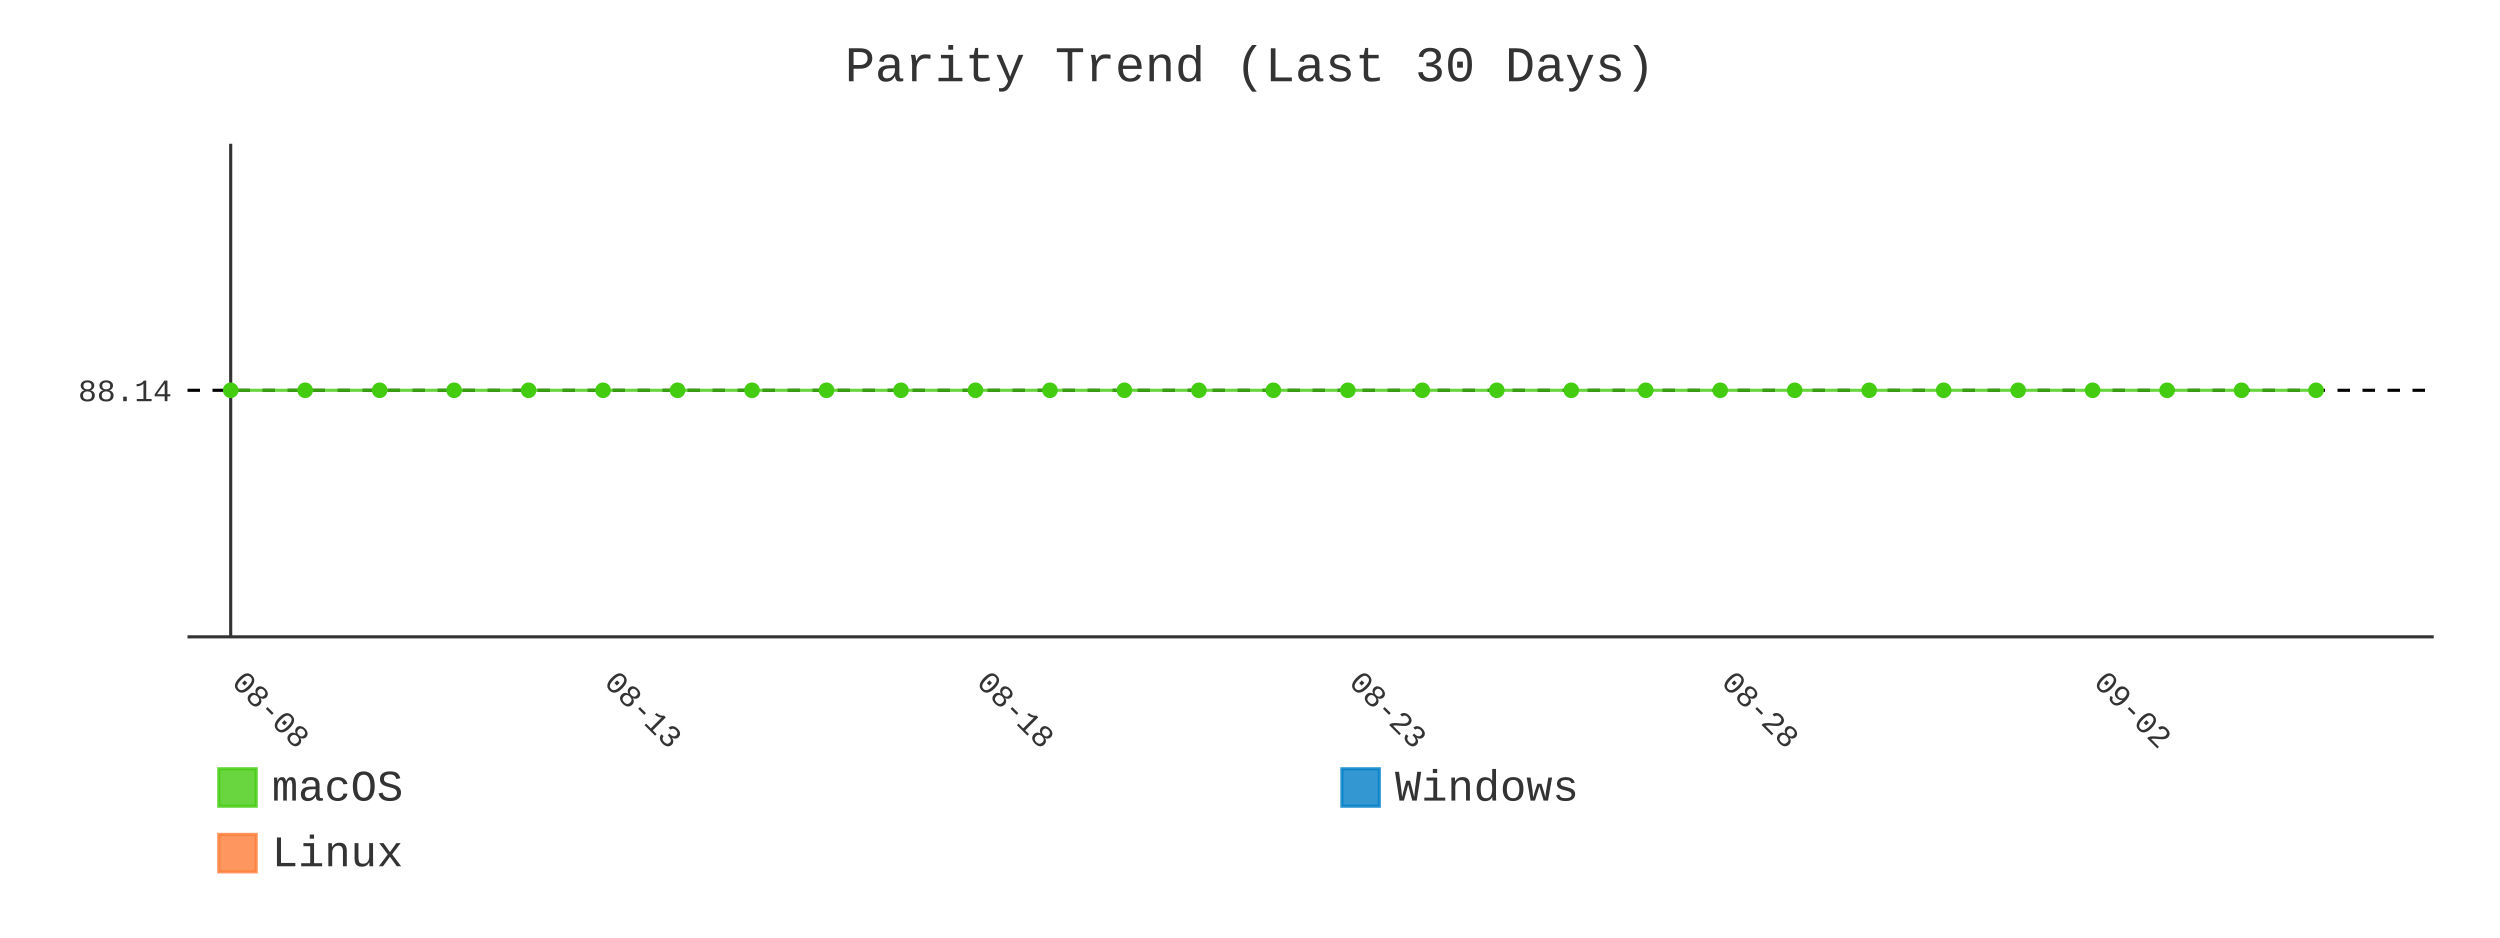
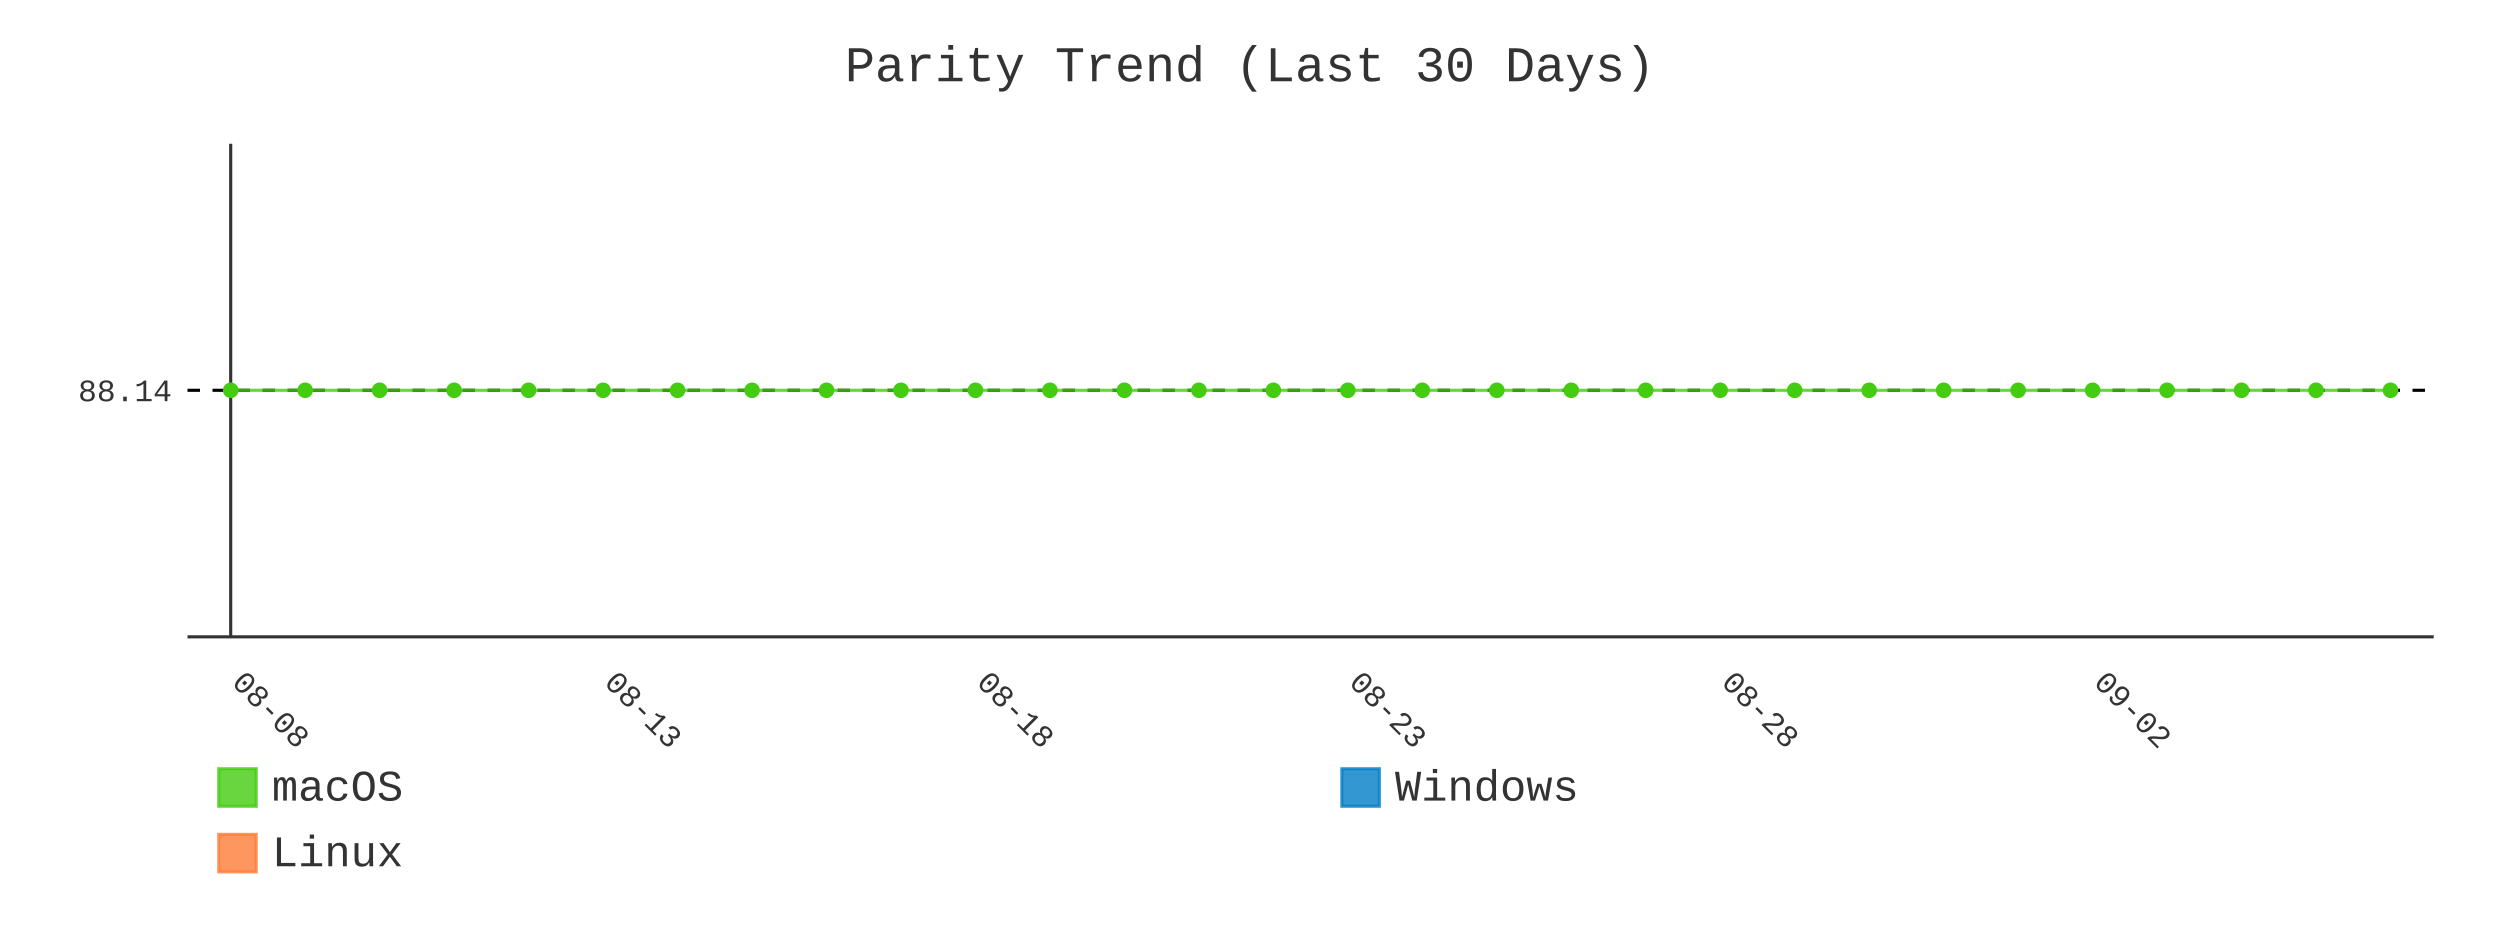
- <svg xmlns="http://www.w3.org/2000/svg" id="chart-da1e38c1-d492-4a71-90f4-884d3b2aef5c" class="pygal-chart" viewBox="0 0 800 300">
+ <svg xmlns="http://www.w3.org/2000/svg" id="chart-b8c8d844-1359-4414-b132-7f1775c5f720" class="pygal-chart" viewBox="0 0 800 300">
  <defs>
-     <style type="text/css">#chart-da1e38c1-d492-4a71-90f4-884d3b2aef5c{-webkit-user-select:none;-webkit-font-smoothing:antialiased;font-family:Consolas,"Liberation Mono",Menlo,Courier,monospace}#chart-da1e38c1-d492-4a71-90f4-884d3b2aef5c .title{font-family:Consolas,"Liberation Mono",Menlo,Courier,monospace;font-size:16px}#chart-da1e38c1-d492-4a71-90f4-884d3b2aef5c .legends .legend text{font-family:Consolas,"Liberation Mono",Menlo,Courier,monospace;font-size:14px}#chart-da1e38c1-d492-4a71-90f4-884d3b2aef5c .axis text{font-family:Consolas,"Liberation Mono",Menlo,Courier,monospace;font-size:10px}#chart-da1e38c1-d492-4a71-90f4-884d3b2aef5c .axis text.major{font-family:Consolas,"Liberation Mono",Menlo,Courier,monospace;font-size:10px}#chart-da1e38c1-d492-4a71-90f4-884d3b2aef5c .text-overlay text.value{font-family:Consolas,"Liberation Mono",Menlo,Courier,monospace;font-size:16px}#chart-da1e38c1-d492-4a71-90f4-884d3b2aef5c .text-overlay text.label{font-family:Consolas,"Liberation Mono",Menlo,Courier,monospace;font-size:10px}#chart-da1e38c1-d492-4a71-90f4-884d3b2aef5c .tooltip{font-family:Consolas,"Liberation Mono",Menlo,Courier,monospace;font-size:14px}#chart-da1e38c1-d492-4a71-90f4-884d3b2aef5c text.no_data{font-family:Consolas,"Liberation Mono",Menlo,Courier,monospace;font-size:64px}
- #chart-da1e38c1-d492-4a71-90f4-884d3b2aef5c{background-color:transparent}#chart-da1e38c1-d492-4a71-90f4-884d3b2aef5c path,#chart-da1e38c1-d492-4a71-90f4-884d3b2aef5c line,#chart-da1e38c1-d492-4a71-90f4-884d3b2aef5c rect,#chart-da1e38c1-d492-4a71-90f4-884d3b2aef5c circle{-webkit-transition:400ms;-moz-transition:400ms;transition:400ms}#chart-da1e38c1-d492-4a71-90f4-884d3b2aef5c .graph &gt; .background{fill:transparent}#chart-da1e38c1-d492-4a71-90f4-884d3b2aef5c .plot &gt; .background{fill:transparent}#chart-da1e38c1-d492-4a71-90f4-884d3b2aef5c .graph{fill:#333}#chart-da1e38c1-d492-4a71-90f4-884d3b2aef5c text.no_data{fill:#333}#chart-da1e38c1-d492-4a71-90f4-884d3b2aef5c .title{fill:#333}#chart-da1e38c1-d492-4a71-90f4-884d3b2aef5c .legends .legend text{fill:#333}#chart-da1e38c1-d492-4a71-90f4-884d3b2aef5c .legends .legend:hover text{fill:#333}#chart-da1e38c1-d492-4a71-90f4-884d3b2aef5c .axis .line{stroke:#333}#chart-da1e38c1-d492-4a71-90f4-884d3b2aef5c .axis .guide.line{stroke:#666}#chart-da1e38c1-d492-4a71-90f4-884d3b2aef5c .axis .major.line{stroke:#333}#chart-da1e38c1-d492-4a71-90f4-884d3b2aef5c .axis text.major{fill:#333}#chart-da1e38c1-d492-4a71-90f4-884d3b2aef5c .axis.y .guides:hover .guide.line,#chart-da1e38c1-d492-4a71-90f4-884d3b2aef5c .line-graph .axis.x .guides:hover .guide.line,#chart-da1e38c1-d492-4a71-90f4-884d3b2aef5c .stackedline-graph .axis.x .guides:hover .guide.line,#chart-da1e38c1-d492-4a71-90f4-884d3b2aef5c .xy-graph .axis.x .guides:hover .guide.line{stroke:#333}#chart-da1e38c1-d492-4a71-90f4-884d3b2aef5c .axis .guides:hover text{fill:#333}#chart-da1e38c1-d492-4a71-90f4-884d3b2aef5c .reactive{fill-opacity:.8;stroke-opacity:.8;stroke-width:1}#chart-da1e38c1-d492-4a71-90f4-884d3b2aef5c .ci{stroke:#333}#chart-da1e38c1-d492-4a71-90f4-884d3b2aef5c .reactive.active,#chart-da1e38c1-d492-4a71-90f4-884d3b2aef5c .active .reactive{fill-opacity:.9;stroke-opacity:.9;stroke-width:4}#chart-da1e38c1-d492-4a71-90f4-884d3b2aef5c .ci .reactive.active{stroke-width:1.5}#chart-da1e38c1-d492-4a71-90f4-884d3b2aef5c .series text{fill:#333}#chart-da1e38c1-d492-4a71-90f4-884d3b2aef5c .tooltip rect{fill:transparent;stroke:#333;-webkit-transition:opacity 400ms;-moz-transition:opacity 400ms;transition:opacity 400ms}#chart-da1e38c1-d492-4a71-90f4-884d3b2aef5c .tooltip .label{fill:#333}#chart-da1e38c1-d492-4a71-90f4-884d3b2aef5c .tooltip .label{fill:#333}#chart-da1e38c1-d492-4a71-90f4-884d3b2aef5c .tooltip .legend{font-size:.8em;fill:#666}#chart-da1e38c1-d492-4a71-90f4-884d3b2aef5c .tooltip .x_label{font-size:.6em;fill:#333}#chart-da1e38c1-d492-4a71-90f4-884d3b2aef5c .tooltip .xlink{font-size:.5em;text-decoration:underline}#chart-da1e38c1-d492-4a71-90f4-884d3b2aef5c .tooltip .value{font-size:1.5em}#chart-da1e38c1-d492-4a71-90f4-884d3b2aef5c .bound{font-size:.5em}#chart-da1e38c1-d492-4a71-90f4-884d3b2aef5c .max-value{font-size:.75em;fill:#666}#chart-da1e38c1-d492-4a71-90f4-884d3b2aef5c .map-element{fill:transparent;stroke:#666 !important}#chart-da1e38c1-d492-4a71-90f4-884d3b2aef5c .map-element .reactive{fill-opacity:inherit;stroke-opacity:inherit}#chart-da1e38c1-d492-4a71-90f4-884d3b2aef5c .color-0,#chart-da1e38c1-d492-4a71-90f4-884d3b2aef5c .color-0 a:visited{stroke:#4c1;fill:#4c1}#chart-da1e38c1-d492-4a71-90f4-884d3b2aef5c .color-1,#chart-da1e38c1-d492-4a71-90f4-884d3b2aef5c .color-1 a:visited{stroke:#007ec6;fill:#007ec6}#chart-da1e38c1-d492-4a71-90f4-884d3b2aef5c .color-2,#chart-da1e38c1-d492-4a71-90f4-884d3b2aef5c .color-2 a:visited{stroke:#fe7d37;fill:#fe7d37}#chart-da1e38c1-d492-4a71-90f4-884d3b2aef5c .text-overlay .color-0 text{fill:black}#chart-da1e38c1-d492-4a71-90f4-884d3b2aef5c .text-overlay .color-1 text{fill:black}#chart-da1e38c1-d492-4a71-90f4-884d3b2aef5c .text-overlay .color-2 text{fill:black}#chart-da1e38c1-d492-4a71-90f4-884d3b2aef5c .series{stroke-width:2}#chart-da1e38c1-d492-4a71-90f4-884d3b2aef5c .series.serie-0{stroke-width:2}#chart-da1e38c1-d492-4a71-90f4-884d3b2aef5c .series.serie-1{stroke-width:2}#chart-da1e38c1-d492-4a71-90f4-884d3b2aef5c .series.serie-2{stroke-width:2}
- #chart-da1e38c1-d492-4a71-90f4-884d3b2aef5c text.no_data{text-anchor:middle}#chart-da1e38c1-d492-4a71-90f4-884d3b2aef5c .guide.line{fill:none}#chart-da1e38c1-d492-4a71-90f4-884d3b2aef5c .centered{text-anchor:middle}#chart-da1e38c1-d492-4a71-90f4-884d3b2aef5c .title{text-anchor:middle}#chart-da1e38c1-d492-4a71-90f4-884d3b2aef5c .legends .legend text{fill-opacity:1}#chart-da1e38c1-d492-4a71-90f4-884d3b2aef5c .axis.x text{text-anchor:middle}#chart-da1e38c1-d492-4a71-90f4-884d3b2aef5c .axis.x:not(.web) text[transform]{text-anchor:start}#chart-da1e38c1-d492-4a71-90f4-884d3b2aef5c .axis.x:not(.web) text[transform].backwards{text-anchor:end}#chart-da1e38c1-d492-4a71-90f4-884d3b2aef5c .axis.y text{text-anchor:end}#chart-da1e38c1-d492-4a71-90f4-884d3b2aef5c .axis.y text[transform].backwards{text-anchor:start}#chart-da1e38c1-d492-4a71-90f4-884d3b2aef5c .axis.y2 text{text-anchor:start}#chart-da1e38c1-d492-4a71-90f4-884d3b2aef5c .axis.y2 text[transform].backwards{text-anchor:end}#chart-da1e38c1-d492-4a71-90f4-884d3b2aef5c .axis .guide.line{stroke-dasharray:4,4;stroke:black}#chart-da1e38c1-d492-4a71-90f4-884d3b2aef5c .axis .major.guide.line{stroke-dasharray:6,6;stroke:black}#chart-da1e38c1-d492-4a71-90f4-884d3b2aef5c .horizontal .axis.y .guide.line,#chart-da1e38c1-d492-4a71-90f4-884d3b2aef5c .horizontal .axis.y2 .guide.line,#chart-da1e38c1-d492-4a71-90f4-884d3b2aef5c .vertical .axis.x .guide.line{opacity:0}#chart-da1e38c1-d492-4a71-90f4-884d3b2aef5c .horizontal .axis.always_show .guide.line,#chart-da1e38c1-d492-4a71-90f4-884d3b2aef5c .vertical .axis.always_show .guide.line{opacity:1 !important}#chart-da1e38c1-d492-4a71-90f4-884d3b2aef5c .axis.y .guides:hover .guide.line,#chart-da1e38c1-d492-4a71-90f4-884d3b2aef5c .axis.y2 .guides:hover .guide.line,#chart-da1e38c1-d492-4a71-90f4-884d3b2aef5c .axis.x .guides:hover .guide.line{opacity:1}#chart-da1e38c1-d492-4a71-90f4-884d3b2aef5c .axis .guides:hover text{opacity:1}#chart-da1e38c1-d492-4a71-90f4-884d3b2aef5c .nofill{fill:none}#chart-da1e38c1-d492-4a71-90f4-884d3b2aef5c .subtle-fill{fill-opacity:.2}#chart-da1e38c1-d492-4a71-90f4-884d3b2aef5c .dot{stroke-width:1px;fill-opacity:1;stroke-opacity:1}#chart-da1e38c1-d492-4a71-90f4-884d3b2aef5c .dot.active{stroke-width:5px}#chart-da1e38c1-d492-4a71-90f4-884d3b2aef5c .dot.negative{fill:transparent}#chart-da1e38c1-d492-4a71-90f4-884d3b2aef5c text,#chart-da1e38c1-d492-4a71-90f4-884d3b2aef5c tspan{stroke:none !important}#chart-da1e38c1-d492-4a71-90f4-884d3b2aef5c .series text.active{opacity:1}#chart-da1e38c1-d492-4a71-90f4-884d3b2aef5c .tooltip rect{fill-opacity:.95;stroke-width:.5}#chart-da1e38c1-d492-4a71-90f4-884d3b2aef5c .tooltip text{fill-opacity:1}#chart-da1e38c1-d492-4a71-90f4-884d3b2aef5c .showable{visibility:hidden}#chart-da1e38c1-d492-4a71-90f4-884d3b2aef5c .showable.shown{visibility:visible}#chart-da1e38c1-d492-4a71-90f4-884d3b2aef5c .gauge-background{fill:rgba(229,229,229,1);stroke:none}#chart-da1e38c1-d492-4a71-90f4-884d3b2aef5c .bg-lines{stroke:transparent;stroke-width:2px}</style>
+     <style type="text/css">#chart-b8c8d844-1359-4414-b132-7f1775c5f720{-webkit-user-select:none;-webkit-font-smoothing:antialiased;font-family:Consolas,"Liberation Mono",Menlo,Courier,monospace}#chart-b8c8d844-1359-4414-b132-7f1775c5f720 .title{font-family:Consolas,"Liberation Mono",Menlo,Courier,monospace;font-size:16px}#chart-b8c8d844-1359-4414-b132-7f1775c5f720 .legends .legend text{font-family:Consolas,"Liberation Mono",Menlo,Courier,monospace;font-size:14px}#chart-b8c8d844-1359-4414-b132-7f1775c5f720 .axis text{font-family:Consolas,"Liberation Mono",Menlo,Courier,monospace;font-size:10px}#chart-b8c8d844-1359-4414-b132-7f1775c5f720 .axis text.major{font-family:Consolas,"Liberation Mono",Menlo,Courier,monospace;font-size:10px}#chart-b8c8d844-1359-4414-b132-7f1775c5f720 .text-overlay text.value{font-family:Consolas,"Liberation Mono",Menlo,Courier,monospace;font-size:16px}#chart-b8c8d844-1359-4414-b132-7f1775c5f720 .text-overlay text.label{font-family:Consolas,"Liberation Mono",Menlo,Courier,monospace;font-size:10px}#chart-b8c8d844-1359-4414-b132-7f1775c5f720 .tooltip{font-family:Consolas,"Liberation Mono",Menlo,Courier,monospace;font-size:14px}#chart-b8c8d844-1359-4414-b132-7f1775c5f720 text.no_data{font-family:Consolas,"Liberation Mono",Menlo,Courier,monospace;font-size:64px}
+ #chart-b8c8d844-1359-4414-b132-7f1775c5f720{background-color:transparent}#chart-b8c8d844-1359-4414-b132-7f1775c5f720 path,#chart-b8c8d844-1359-4414-b132-7f1775c5f720 line,#chart-b8c8d844-1359-4414-b132-7f1775c5f720 rect,#chart-b8c8d844-1359-4414-b132-7f1775c5f720 circle{-webkit-transition:400ms;-moz-transition:400ms;transition:400ms}#chart-b8c8d844-1359-4414-b132-7f1775c5f720 .graph &gt; .background{fill:transparent}#chart-b8c8d844-1359-4414-b132-7f1775c5f720 .plot &gt; .background{fill:transparent}#chart-b8c8d844-1359-4414-b132-7f1775c5f720 .graph{fill:#333}#chart-b8c8d844-1359-4414-b132-7f1775c5f720 text.no_data{fill:#333}#chart-b8c8d844-1359-4414-b132-7f1775c5f720 .title{fill:#333}#chart-b8c8d844-1359-4414-b132-7f1775c5f720 .legends .legend text{fill:#333}#chart-b8c8d844-1359-4414-b132-7f1775c5f720 .legends .legend:hover text{fill:#333}#chart-b8c8d844-1359-4414-b132-7f1775c5f720 .axis .line{stroke:#333}#chart-b8c8d844-1359-4414-b132-7f1775c5f720 .axis .guide.line{stroke:#666}#chart-b8c8d844-1359-4414-b132-7f1775c5f720 .axis .major.line{stroke:#333}#chart-b8c8d844-1359-4414-b132-7f1775c5f720 .axis text.major{fill:#333}#chart-b8c8d844-1359-4414-b132-7f1775c5f720 .axis.y .guides:hover .guide.line,#chart-b8c8d844-1359-4414-b132-7f1775c5f720 .line-graph .axis.x .guides:hover .guide.line,#chart-b8c8d844-1359-4414-b132-7f1775c5f720 .stackedline-graph .axis.x .guides:hover .guide.line,#chart-b8c8d844-1359-4414-b132-7f1775c5f720 .xy-graph .axis.x .guides:hover .guide.line{stroke:#333}#chart-b8c8d844-1359-4414-b132-7f1775c5f720 .axis .guides:hover text{fill:#333}#chart-b8c8d844-1359-4414-b132-7f1775c5f720 .reactive{fill-opacity:.8;stroke-opacity:.8;stroke-width:1}#chart-b8c8d844-1359-4414-b132-7f1775c5f720 .ci{stroke:#333}#chart-b8c8d844-1359-4414-b132-7f1775c5f720 .reactive.active,#chart-b8c8d844-1359-4414-b132-7f1775c5f720 .active .reactive{fill-opacity:.9;stroke-opacity:.9;stroke-width:4}#chart-b8c8d844-1359-4414-b132-7f1775c5f720 .ci .reactive.active{stroke-width:1.5}#chart-b8c8d844-1359-4414-b132-7f1775c5f720 .series text{fill:#333}#chart-b8c8d844-1359-4414-b132-7f1775c5f720 .tooltip rect{fill:transparent;stroke:#333;-webkit-transition:opacity 400ms;-moz-transition:opacity 400ms;transition:opacity 400ms}#chart-b8c8d844-1359-4414-b132-7f1775c5f720 .tooltip .label{fill:#333}#chart-b8c8d844-1359-4414-b132-7f1775c5f720 .tooltip .label{fill:#333}#chart-b8c8d844-1359-4414-b132-7f1775c5f720 .tooltip .legend{font-size:.8em;fill:#666}#chart-b8c8d844-1359-4414-b132-7f1775c5f720 .tooltip .x_label{font-size:.6em;fill:#333}#chart-b8c8d844-1359-4414-b132-7f1775c5f720 .tooltip .xlink{font-size:.5em;text-decoration:underline}#chart-b8c8d844-1359-4414-b132-7f1775c5f720 .tooltip .value{font-size:1.5em}#chart-b8c8d844-1359-4414-b132-7f1775c5f720 .bound{font-size:.5em}#chart-b8c8d844-1359-4414-b132-7f1775c5f720 .max-value{font-size:.75em;fill:#666}#chart-b8c8d844-1359-4414-b132-7f1775c5f720 .map-element{fill:transparent;stroke:#666 !important}#chart-b8c8d844-1359-4414-b132-7f1775c5f720 .map-element .reactive{fill-opacity:inherit;stroke-opacity:inherit}#chart-b8c8d844-1359-4414-b132-7f1775c5f720 .color-0,#chart-b8c8d844-1359-4414-b132-7f1775c5f720 .color-0 a:visited{stroke:#4c1;fill:#4c1}#chart-b8c8d844-1359-4414-b132-7f1775c5f720 .color-1,#chart-b8c8d844-1359-4414-b132-7f1775c5f720 .color-1 a:visited{stroke:#007ec6;fill:#007ec6}#chart-b8c8d844-1359-4414-b132-7f1775c5f720 .color-2,#chart-b8c8d844-1359-4414-b132-7f1775c5f720 .color-2 a:visited{stroke:#fe7d37;fill:#fe7d37}#chart-b8c8d844-1359-4414-b132-7f1775c5f720 .text-overlay .color-0 text{fill:black}#chart-b8c8d844-1359-4414-b132-7f1775c5f720 .text-overlay .color-1 text{fill:black}#chart-b8c8d844-1359-4414-b132-7f1775c5f720 .text-overlay .color-2 text{fill:black}#chart-b8c8d844-1359-4414-b132-7f1775c5f720 .series{stroke-width:2}#chart-b8c8d844-1359-4414-b132-7f1775c5f720 .series.serie-0{stroke-width:2}#chart-b8c8d844-1359-4414-b132-7f1775c5f720 .series.serie-1{stroke-width:2}#chart-b8c8d844-1359-4414-b132-7f1775c5f720 .series.serie-2{stroke-width:2}
+ #chart-b8c8d844-1359-4414-b132-7f1775c5f720 text.no_data{text-anchor:middle}#chart-b8c8d844-1359-4414-b132-7f1775c5f720 .guide.line{fill:none}#chart-b8c8d844-1359-4414-b132-7f1775c5f720 .centered{text-anchor:middle}#chart-b8c8d844-1359-4414-b132-7f1775c5f720 .title{text-anchor:middle}#chart-b8c8d844-1359-4414-b132-7f1775c5f720 .legends .legend text{fill-opacity:1}#chart-b8c8d844-1359-4414-b132-7f1775c5f720 .axis.x text{text-anchor:middle}#chart-b8c8d844-1359-4414-b132-7f1775c5f720 .axis.x:not(.web) text[transform]{text-anchor:start}#chart-b8c8d844-1359-4414-b132-7f1775c5f720 .axis.x:not(.web) text[transform].backwards{text-anchor:end}#chart-b8c8d844-1359-4414-b132-7f1775c5f720 .axis.y text{text-anchor:end}#chart-b8c8d844-1359-4414-b132-7f1775c5f720 .axis.y text[transform].backwards{text-anchor:start}#chart-b8c8d844-1359-4414-b132-7f1775c5f720 .axis.y2 text{text-anchor:start}#chart-b8c8d844-1359-4414-b132-7f1775c5f720 .axis.y2 text[transform].backwards{text-anchor:end}#chart-b8c8d844-1359-4414-b132-7f1775c5f720 .axis .guide.line{stroke-dasharray:4,4;stroke:black}#chart-b8c8d844-1359-4414-b132-7f1775c5f720 .axis .major.guide.line{stroke-dasharray:6,6;stroke:black}#chart-b8c8d844-1359-4414-b132-7f1775c5f720 .horizontal .axis.y .guide.line,#chart-b8c8d844-1359-4414-b132-7f1775c5f720 .horizontal .axis.y2 .guide.line,#chart-b8c8d844-1359-4414-b132-7f1775c5f720 .vertical .axis.x .guide.line{opacity:0}#chart-b8c8d844-1359-4414-b132-7f1775c5f720 .horizontal .axis.always_show .guide.line,#chart-b8c8d844-1359-4414-b132-7f1775c5f720 .vertical .axis.always_show .guide.line{opacity:1 !important}#chart-b8c8d844-1359-4414-b132-7f1775c5f720 .axis.y .guides:hover .guide.line,#chart-b8c8d844-1359-4414-b132-7f1775c5f720 .axis.y2 .guides:hover .guide.line,#chart-b8c8d844-1359-4414-b132-7f1775c5f720 .axis.x .guides:hover .guide.line{opacity:1}#chart-b8c8d844-1359-4414-b132-7f1775c5f720 .axis .guides:hover text{opacity:1}#chart-b8c8d844-1359-4414-b132-7f1775c5f720 .nofill{fill:none}#chart-b8c8d844-1359-4414-b132-7f1775c5f720 .subtle-fill{fill-opacity:.2}#chart-b8c8d844-1359-4414-b132-7f1775c5f720 .dot{stroke-width:1px;fill-opacity:1;stroke-opacity:1}#chart-b8c8d844-1359-4414-b132-7f1775c5f720 .dot.active{stroke-width:5px}#chart-b8c8d844-1359-4414-b132-7f1775c5f720 .dot.negative{fill:transparent}#chart-b8c8d844-1359-4414-b132-7f1775c5f720 text,#chart-b8c8d844-1359-4414-b132-7f1775c5f720 tspan{stroke:none !important}#chart-b8c8d844-1359-4414-b132-7f1775c5f720 .series text.active{opacity:1}#chart-b8c8d844-1359-4414-b132-7f1775c5f720 .tooltip rect{fill-opacity:.95;stroke-width:.5}#chart-b8c8d844-1359-4414-b132-7f1775c5f720 .tooltip text{fill-opacity:1}#chart-b8c8d844-1359-4414-b132-7f1775c5f720 .showable{visibility:hidden}#chart-b8c8d844-1359-4414-b132-7f1775c5f720 .showable.shown{visibility:visible}#chart-b8c8d844-1359-4414-b132-7f1775c5f720 .gauge-background{fill:rgba(229,229,229,1);stroke:none}#chart-b8c8d844-1359-4414-b132-7f1775c5f720 .bg-lines{stroke:transparent;stroke-width:2px}</style>
  </defs>
  <g class="graph line-graph vertical">
    <rect x="0" y="0" width="800" height="300" class="background" />
    <g transform="translate(60, 46)" class="plot">
      <rect x="0" y="0" width="718.787" height="157.787" class="background" />
      <g class="axis y always_show">
        <path d="M0 157.787 h718.787" class="line" />
        <g class="guides">
          <path d="M0 78.893 h718.787" class="guide line" />
          <text x="-5" y="82.393" class="">88.14</text>
        </g>
      </g>
      <g class="axis x">
        <g class="guides">
          <path d="M13.823 0 v157.787" class="major line" />
          <text x="13.823" y="172.787" class="major" transform="rotate(45 13.82282 172.7868)">08-08</text>
        </g>
        <g class="guides">
          <path d="M132.985 0 v157.787" class="major guide line" />
          <text x="132.985" y="172.787" class="major" transform="rotate(45 132.9851 172.7868)">08-13</text>
        </g>
        <g class="guides">
          <path d="M252.147 0 v157.787" class="major guide line" />
          <text x="252.147" y="172.787" class="major" transform="rotate(45 252.1474 172.7868)">08-18</text>
        </g>
        <g class="guides">
          <path d="M371.31 0 v157.787" class="major guide line" />
          <text x="371.31" y="172.787" class="major" transform="rotate(45 371.3096 172.7868)">08-23</text>
        </g>
        <g class="guides">
          <path d="M490.472 0 v157.787" class="major guide line" />
          <text x="490.472" y="172.787" class="major" transform="rotate(45 490.4719 172.7868)">08-28</text>
        </g>
        <g class="guides">
          <path d="M609.634 0 v157.787" class="major guide line" />
          <text x="609.634" y="172.787" class="major" transform="rotate(45 609.6342 172.7868)">09-02</text>
        </g>
      </g>
      <g class="series serie-0 color-0">
-         <path d="M13.823 78.893 L37.655 78.893 61.488 78.893 85.32 78.893 109.153 78.893 132.985 78.893 156.818 78.893 180.65 78.893 204.482 78.893 228.315 78.893 252.147 78.893 275.98 78.893 299.812 78.893 323.645 78.893 347.477 78.893 371.31 78.893 395.142 78.893 418.975 78.893 442.807 78.893 466.639 78.893 490.472 78.893 514.304 78.893 538.137 78.893 561.969 78.893 585.802 78.893 609.634 78.893 633.467 78.893 657.299 78.893 681.132 78.893" class="line reactive nofill" />
+         <path d="M13.823 78.893 L37.655 78.893 61.488 78.893 85.32 78.893 109.153 78.893 132.985 78.893 156.818 78.893 180.65 78.893 204.482 78.893 228.315 78.893 252.147 78.893 275.98 78.893 299.812 78.893 323.645 78.893 347.477 78.893 371.31 78.893 395.142 78.893 418.975 78.893 442.807 78.893 466.639 78.893 490.472 78.893 514.304 78.893 538.137 78.893 561.969 78.893 585.802 78.893 609.634 78.893 633.467 78.893 657.299 78.893 681.132 78.893 704.964 78.893" class="line reactive nofill" />
      </g>
      <g class="series serie-1 color-1" />
      <g class="series serie-2 color-2" />
    </g>
    <g class="titles">
      <text x="400.0" y="26" class="title plot_title">Parity Trend (Last 30 Days)</text>
    </g>
    <g transform="translate(60, 46)" class="plot overlay">
      <g class="series serie-0 color-0">
        <g class="dots">
          <circle cx="13.823" cy="78.893" r="2" class="dot reactive tooltip-trigger" />
        </g>
        <g class="dots">
          <circle cx="37.655" cy="78.893" r="2" class="dot reactive tooltip-trigger" />
        </g>
        <g class="dots">
          <circle cx="61.488" cy="78.893" r="2" class="dot reactive tooltip-trigger" />
        </g>
        <g class="dots">
          <circle cx="85.32" cy="78.893" r="2" class="dot reactive tooltip-trigger" />
        </g>
        <g class="dots">
          <circle cx="109.153" cy="78.893" r="2" class="dot reactive tooltip-trigger" />
        </g>
        <g class="dots">
          <circle cx="132.985" cy="78.893" r="2" class="dot reactive tooltip-trigger" />
        </g>
        <g class="dots">
          <circle cx="156.818" cy="78.893" r="2" class="dot reactive tooltip-trigger" />
        </g>
        <g class="dots">
          <circle cx="180.65" cy="78.893" r="2" class="dot reactive tooltip-trigger" />
        </g>
        <g class="dots">
          <circle cx="204.482" cy="78.893" r="2" class="dot reactive tooltip-trigger" />
        </g>
        <g class="dots">
          <circle cx="228.315" cy="78.893" r="2" class="dot reactive tooltip-trigger" />
        </g>
        <g class="dots">
          <circle cx="252.147" cy="78.893" r="2" class="dot reactive tooltip-trigger" />
        </g>
        <g class="dots">
          <circle cx="275.98" cy="78.893" r="2" class="dot reactive tooltip-trigger" />
        </g>
        <g class="dots">
          <circle cx="299.812" cy="78.893" r="2" class="dot reactive tooltip-trigger" />
        </g>
        <g class="dots">
          <circle cx="323.645" cy="78.893" r="2" class="dot reactive tooltip-trigger" />
        </g>
        <g class="dots">
          <circle cx="347.477" cy="78.893" r="2" class="dot reactive tooltip-trigger" />
        </g>
        <g class="dots">
          <circle cx="371.31" cy="78.893" r="2" class="dot reactive tooltip-trigger" />
        </g>
        <g class="dots">
          <circle cx="395.142" cy="78.893" r="2" class="dot reactive tooltip-trigger" />
        </g>
        <g class="dots">
          <circle cx="418.975" cy="78.893" r="2" class="dot reactive tooltip-trigger" />
        </g>
        <g class="dots">
          <circle cx="442.807" cy="78.893" r="2" class="dot reactive tooltip-trigger" />
        </g>
        <g class="dots">
          <circle cx="466.639" cy="78.893" r="2" class="dot reactive tooltip-trigger" />
        </g>
        <g class="dots">
          <circle cx="490.472" cy="78.893" r="2" class="dot reactive tooltip-trigger" />
        </g>
        <g class="dots">
          <circle cx="514.304" cy="78.893" r="2" class="dot reactive tooltip-trigger" />
        </g>
        <g class="dots">
          <circle cx="538.137" cy="78.893" r="2" class="dot reactive tooltip-trigger" />
        </g>
        <g class="dots">
          <circle cx="561.969" cy="78.893" r="2" class="dot reactive tooltip-trigger" />
        </g>
        <g class="dots">
          <circle cx="585.802" cy="78.893" r="2" class="dot reactive tooltip-trigger" />
        </g>
        <g class="dots">
          <circle cx="609.634" cy="78.893" r="2" class="dot reactive tooltip-trigger" />
        </g>
        <g class="dots">
          <circle cx="633.467" cy="78.893" r="2" class="dot reactive tooltip-trigger" />
        </g>
        <g class="dots">
          <circle cx="657.299" cy="78.893" r="2" class="dot reactive tooltip-trigger" />
        </g>
        <g class="dots">
          <circle cx="681.132" cy="78.893" r="2" class="dot reactive tooltip-trigger" />
        </g>
+         <g class="dots">
+           <circle cx="704.964" cy="78.893" r="2" class="dot reactive tooltip-trigger" />
+         </g>
      </g>
      <g class="series serie-1 color-1" />
      <g class="series serie-2 color-2" />
    </g>
    <g transform="translate(60, 46)" class="plot text-overlay">
      <g class="series serie-0 color-0" />
      <g class="series serie-1 color-1" />
      <g class="series serie-2 color-2" />
    </g>
    <g transform="translate(60, 46)" class="plot tooltip-overlay">
      <g transform="translate(0 0)" style="opacity: 0" class="tooltip">
        <rect rx="0" ry="0" width="0" height="0" class="tooltip-box" />
        <g class="text" />
      </g>
    </g>
    <g transform="translate(70, 245)" class="legends">
      <g id="activate-serie-0" class="legend reactive activate-serie">
        <rect x="0.0" y="1.0" width="12" height="12" class="color-0 reactive" />
        <text x="17.0" y="11.2">macOS</text>
      </g>
      <g id="activate-serie-1" class="legend reactive activate-serie">
        <rect x="359.393" y="1.0" width="12" height="12" class="color-1 reactive" />
        <text x="376.393" y="11.2">Windows</text>
      </g>
      <g id="activate-serie-2" class="legend reactive activate-serie">
        <rect x="0.0" y="22.0" width="12" height="12" class="color-2 reactive" />
        <text x="17.0" y="32.2">Linux</text>
      </g>
    </g>
  </g>
</svg>
